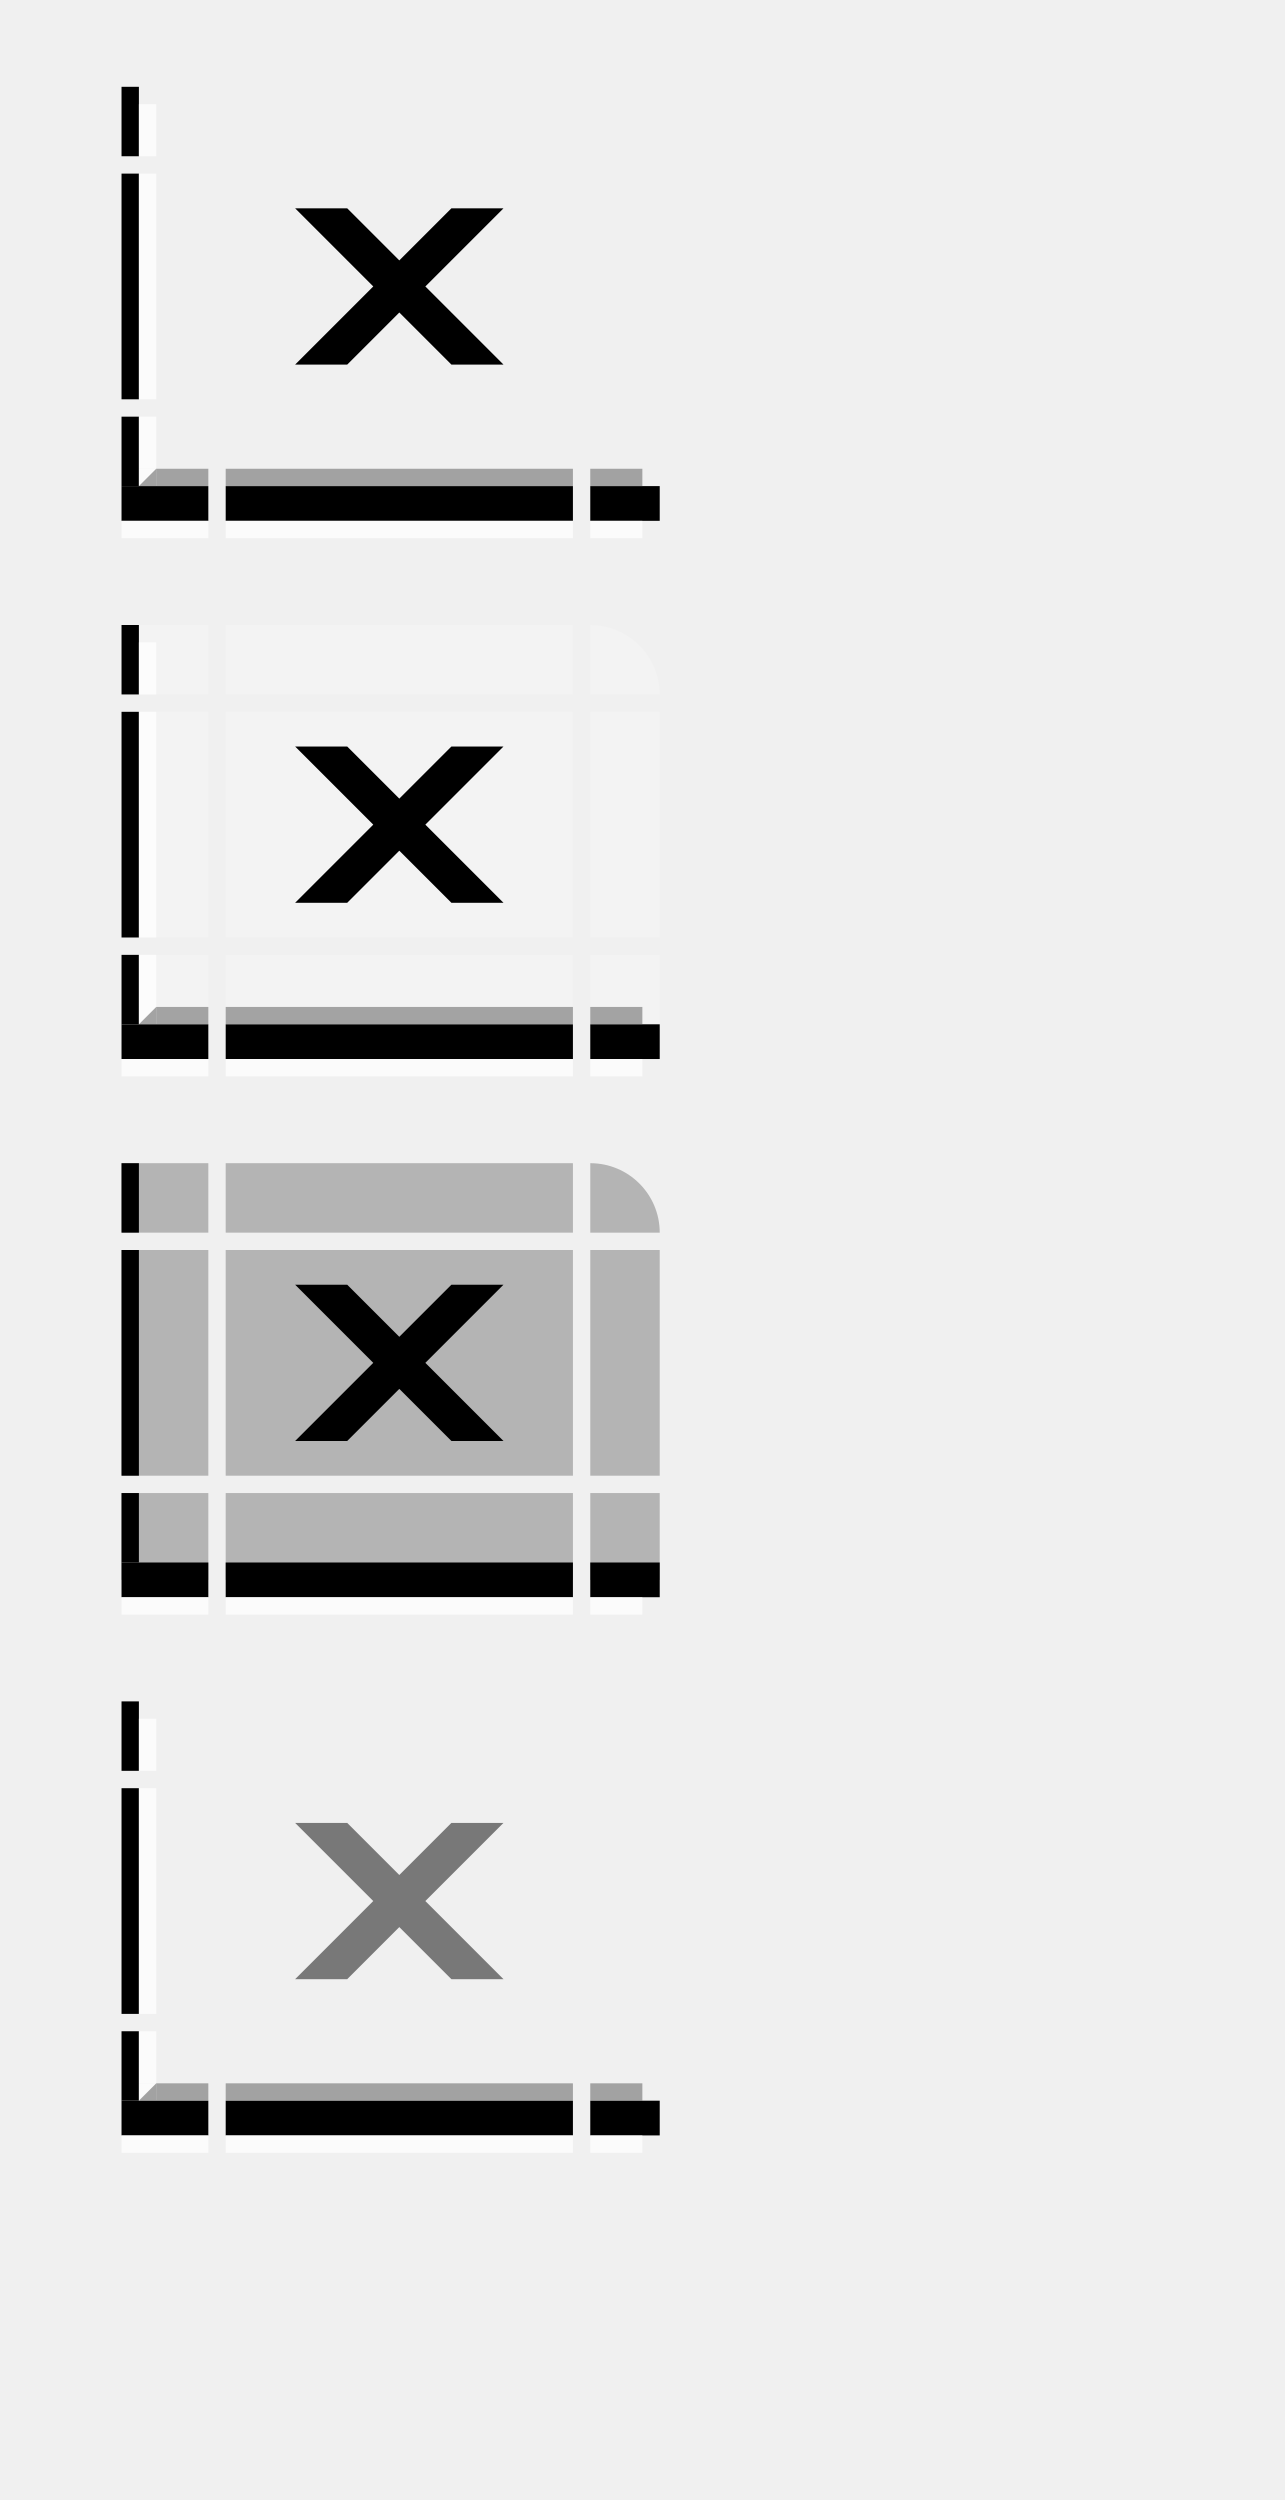
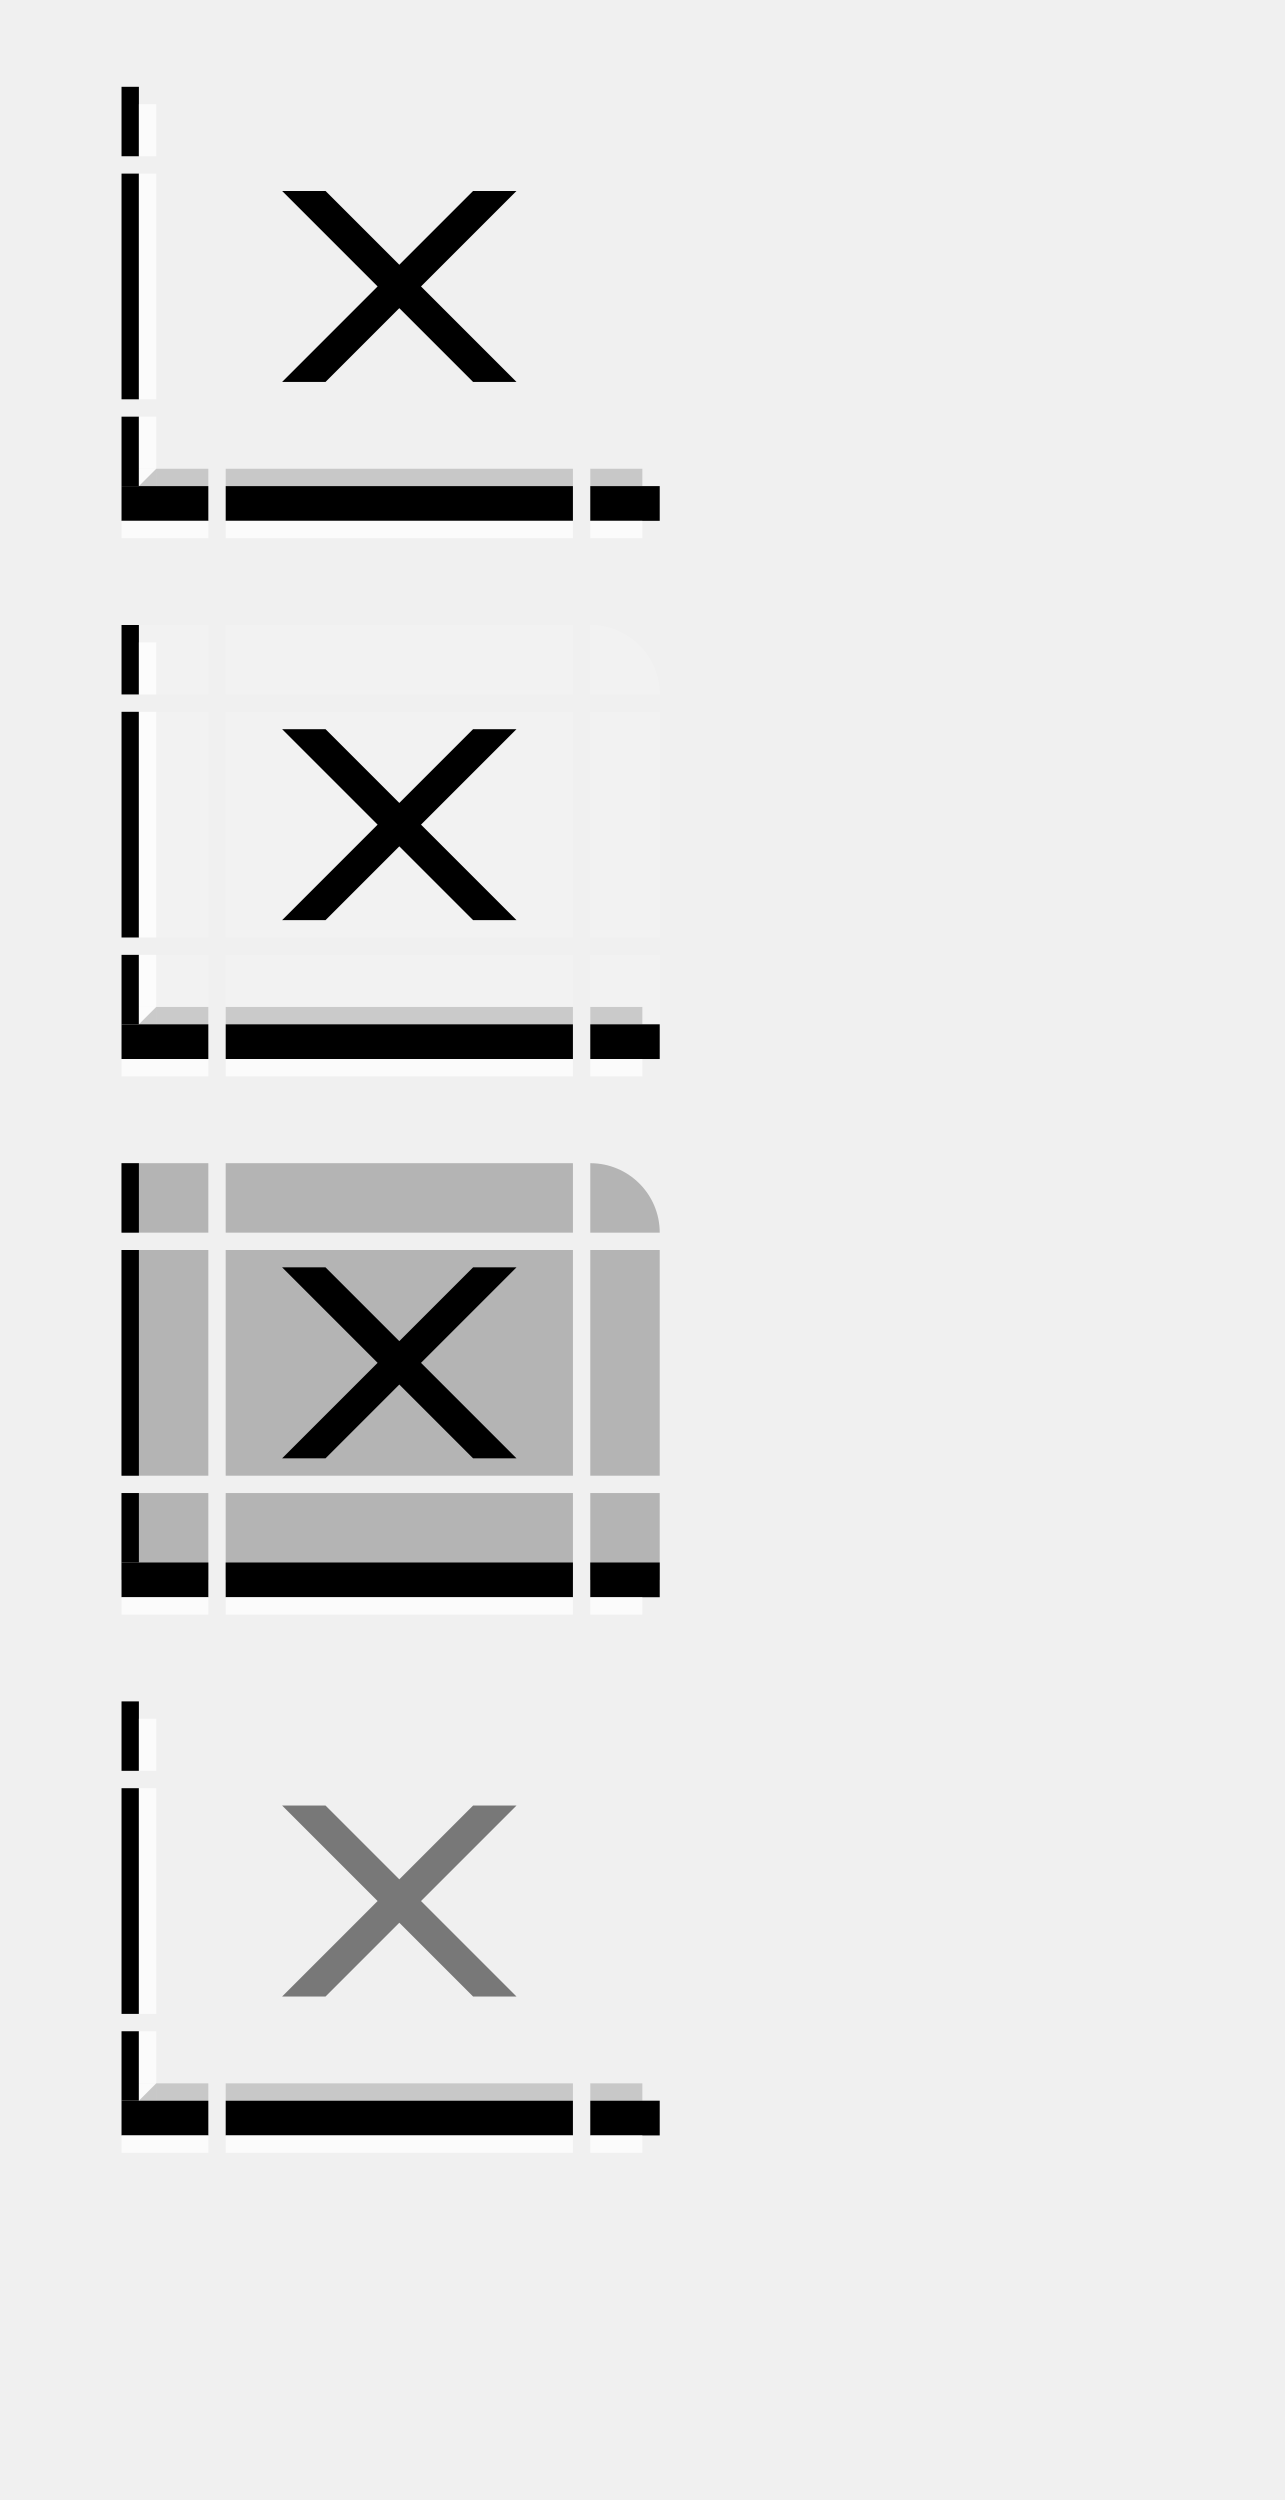
- <svg xmlns="http://www.w3.org/2000/svg" width="74" height="144" id="svg2" version="1.1">
+ <svg xmlns="http://www.w3.org/2000/svg" xmlns:xlink="http://www.w3.org/1999/xlink" width="74" height="144" id="svg2" version="1.1">
  <defs id="defs4" />
  <g id="layer1">
    <g transform="translate(6,-19)" id="active-bottomleft">
      <rect style="opacity:1;vector-effect:none;fill:#ff00ff;fill-opacity:0;stroke:none;stroke-width:0.783;stroke-linecap:square;stroke-linejoin:miter;stroke-miterlimit:8.3;stroke-dasharray:none;stroke-dashoffset:0;stroke-opacity:1;marker:none" id="rect4780-6-3" width="5" height="5" x="1" y="43" />
      <rect style="opacity:1;vector-effect:none;fill:#000000;fill-opacity:1;stroke:none;stroke-width:0.495;stroke-linecap:square;stroke-linejoin:miter;stroke-miterlimit:8.3;stroke-dasharray:none;stroke-dashoffset:0;stroke-opacity:1;marker:none" id="rect4834-67" width="1" height="4" x="1" y="43" />
      <rect style="opacity:1;vector-effect:none;fill:#000000;fill-opacity:1;stroke:none;stroke-width:0.783;stroke-linecap:square;stroke-linejoin:miter;stroke-miterlimit:8.3;stroke-dasharray:none;stroke-dashoffset:0;stroke-opacity:1;marker:none" id="rect4817-3-53" width="5" height="2" x="1" y="47" />
      <rect style="opacity:1;vector-effect:none;fill:#ffffff;fill-opacity:0.75;stroke:none;stroke-width:0.607;stroke-linecap:square;stroke-linejoin:miter;stroke-miterlimit:8.3;stroke-dasharray:none;stroke-dashoffset:0;stroke-opacity:1;marker:none" id="rect4868-6" width="1" height="3" x="2" y="43" />
-       <rect style="opacity:1;vector-effect:none;fill:#555555;fill-opacity:0.5;stroke:none;stroke-width:0.607;stroke-linecap:square;stroke-linejoin:miter;stroke-miterlimit:8.3;stroke-dasharray:none;stroke-dashoffset:0;stroke-opacity:1;marker:none" id="rect4851-1-29" width="3" height="1" x="3" y="46" />
+       <rect style="opacity:1;vector-effect:none;fill:#000000;fill-opacity:0.167;stroke:none;stroke-width:0.607;stroke-linecap:square;stroke-linejoin:miter;stroke-miterlimit:8.3;stroke-dasharray:none;stroke-dashoffset:0;stroke-opacity:1;marker:none" id="rect4851-1-29" width="3" height="1" x="3" y="46" />
      <path style="fill:#ffffff;stroke:none;stroke-width:1px;stroke-linecap:butt;stroke-linejoin:miter;stroke-opacity:1;fill-opacity:0.75" d="M 2,46 H 3 L 2,47 Z" id="path5345" />
-       <path id="path5347" d="M 3,47 H 2 l 1,-1 z" style="fill:#555555;fill-opacity:0.5;stroke:none;stroke-width:1px;stroke-linecap:butt;stroke-linejoin:miter;stroke-opacity:1" />
+       <path id="path5347" d="M 3,47 H 2 l 1,-1 z" style="fill:#000000;fill-opacity:0.167;stroke:none;stroke-width:1px;stroke-linecap:butt;stroke-linejoin:miter;stroke-opacity:1" />
      <rect style="opacity:1;vector-effect:none;fill:#ffffff;fill-opacity:0.75;stroke:none;stroke-width:0.783;stroke-linecap:square;stroke-linejoin:miter;stroke-miterlimit:8.3;stroke-dasharray:none;stroke-dashoffset:0;stroke-opacity:1;marker:none" id="rect4851-1-3-27" width="5" height="1" x="1" y="49" />
    </g>
    <g transform="translate(21,-19)" id="active-bottomright">
      <rect style="opacity:1;vector-effect:none;fill:#ff00ff;fill-opacity:0;stroke:none;stroke-width:0.7;stroke-linecap:square;stroke-linejoin:miter;stroke-miterlimit:8.3;stroke-dasharray:none;stroke-dashoffset:0;stroke-opacity:1;marker:none" id="rect4780-6-3-0" width="4" height="5" x="-17" y="43" transform="scale(-1,1)" />
      <rect style="opacity:1;vector-effect:none;fill:#000000;fill-opacity:1;stroke:none;stroke-width:0.7;stroke-linecap:square;stroke-linejoin:miter;stroke-miterlimit:8.3;stroke-dasharray:none;stroke-dashoffset:0;stroke-opacity:1;marker:none" id="rect4817-3-53-3" width="4" height="2" x="-17" y="47" transform="scale(-1,1)" />
-       <rect style="opacity:1;vector-effect:none;fill:#555555;fill-opacity:0.5;stroke:none;stroke-width:0.607;stroke-linecap:square;stroke-linejoin:miter;stroke-miterlimit:8.3;stroke-dasharray:none;stroke-dashoffset:0;stroke-opacity:1;marker:none" id="rect4851-1-29-0" width="3" height="1" x="-16" y="46" transform="scale(-1,1)" />
+       <rect style="opacity:1;vector-effect:none;fill:#000000;fill-opacity:0.167;stroke:none;stroke-width:0.607;stroke-linecap:square;stroke-linejoin:miter;stroke-miterlimit:8.3;stroke-dasharray:none;stroke-dashoffset:0;stroke-opacity:1;marker:none" id="rect4851-1-29-0" width="3" height="1" x="-16" y="46" transform="scale(-1,1)" />
      <rect style="opacity:1;vector-effect:none;fill:#ffffff;fill-opacity:0.75;stroke:none;stroke-width:0.607;stroke-linecap:square;stroke-linejoin:miter;stroke-miterlimit:8.3;stroke-dasharray:none;stroke-dashoffset:0;stroke-opacity:1;marker:none" id="rect4851-1-3-27-6" width="3" height="1" x="-16" y="49" transform="scale(-1,1)" />
    </g>
    <g transform="matrix(4,0,0,1,-15,-27)" id="active-top">
      <rect style="opacity:1;vector-effect:none;fill:#ff00ff;fill-opacity:0;stroke:none;stroke-width:0.7;stroke-linecap:square;stroke-linejoin:miter;stroke-miterlimit:8.3;stroke-dasharray:none;stroke-dashoffset:0;stroke-opacity:1;marker:none" id="rect4780" width="5" height="4" x="7" y="32" />
    </g>
    <g transform="matrix(4,0,0,1,-15,-19)" id="active-bottom">
      <rect style="opacity:1;vector-effect:none;fill:#ff00ff;fill-opacity:0;stroke:none;stroke-width:0.783;stroke-linecap:square;stroke-linejoin:miter;stroke-miterlimit:8.3;stroke-dasharray:none;stroke-dashoffset:0;stroke-opacity:1;marker:none" id="rect4780-7" width="5" height="5" x="7" y="43" />
      <rect style="opacity:1;vector-effect:none;fill:#000000;fill-opacity:1;stroke:none;stroke-width:0.783;stroke-linecap:square;stroke-linejoin:miter;stroke-miterlimit:8.3;stroke-dasharray:none;stroke-dashoffset:0;stroke-opacity:1;marker:none" id="rect4817-3" width="5" height="2" x="7" y="47" />
-       <rect style="opacity:1;vector-effect:none;fill:#555555;fill-opacity:0.5;stroke:none;stroke-width:0.783;stroke-linecap:square;stroke-linejoin:miter;stroke-miterlimit:8.3;stroke-dasharray:none;stroke-dashoffset:0;stroke-opacity:1;marker:none" id="rect4851-1" width="5" height="1" x="7" y="46" />
+       <rect style="opacity:1;vector-effect:none;fill:#000000;fill-opacity:0.167;stroke:none;stroke-width:0.783;stroke-linecap:square;stroke-linejoin:miter;stroke-miterlimit:8.3;stroke-dasharray:none;stroke-dashoffset:0;stroke-opacity:1;marker:none" id="rect4851-1" width="5" height="1" x="7" y="46" />
      <rect style="opacity:1;vector-effect:none;fill:#ffffff;fill-opacity:0.75;stroke:none;stroke-width:0.783;stroke-linecap:square;stroke-linejoin:miter;stroke-miterlimit:8.3;stroke-dasharray:none;stroke-dashoffset:0;stroke-opacity:1;marker:none" id="rect4851-1-3" width="5" height="1" x="7" y="49" />
    </g>
    <g transform="matrix(1,0,0,2.6,6,-86.2)" id="active-left">
      <rect style="opacity:1;vector-effect:none;fill:#ff00ff;fill-opacity:0;stroke:none;stroke-width:0.783;stroke-linecap:square;stroke-linejoin:miter;stroke-miterlimit:8.3;stroke-dasharray:none;stroke-dashoffset:0;stroke-opacity:1;marker:none" id="rect4780-2" width="5" height="5" x="1" y="37" />
      <rect style="opacity:1;vector-effect:none;fill:#000000;fill-opacity:1;stroke:none;stroke-width:0.554;stroke-linecap:square;stroke-linejoin:miter;stroke-miterlimit:8.3;stroke-dasharray:none;stroke-dashoffset:0;stroke-opacity:1;marker:none" id="rect4834" width="1" height="5" x="1" y="37" />
      <rect style="opacity:1;vector-effect:none;fill:#ffffff;fill-opacity:0.75;stroke:none;stroke-width:0.783;stroke-linecap:square;stroke-linejoin:miter;stroke-miterlimit:8.3;stroke-dasharray:none;stroke-dashoffset:0;stroke-opacity:1;marker:none" id="rect4868" width="1" height="5" x="2" y="37" />
    </g>
    <g transform="matrix(1,0,0,2.6,21,-86.2)" id="active-right">
      <rect style="opacity:1;vector-effect:none;fill:#ff00ff;fill-opacity:0;stroke:none;stroke-width:0.7;stroke-linecap:square;stroke-linejoin:miter;stroke-miterlimit:8.3;stroke-dasharray:none;stroke-dashoffset:0;stroke-opacity:1;marker:none" id="rect4780-9" width="4" height="5" x="13" y="37" />
    </g>
    <g transform="translate(0,-27)" id="active-topleft">
      <rect style="opacity:1;vector-effect:none;fill:#ff00ff;fill-opacity:0;stroke:none;stroke-width:0.7;stroke-linecap:square;stroke-linejoin:miter;stroke-miterlimit:8.3;stroke-dasharray:none;stroke-dashoffset:0;stroke-opacity:1;marker:none" id="rect4780-6" width="5" height="4" x="7" y="32" />
      <rect style="opacity:1;vector-effect:none;fill:#000000;fill-opacity:1;stroke:none;stroke-width:0.495;stroke-linecap:square;stroke-linejoin:miter;stroke-miterlimit:8.3;stroke-dasharray:none;stroke-dashoffset:0;stroke-opacity:1;marker:none" id="rect4834-3" width="1" height="4" x="7" y="32" />
      <rect style="opacity:1;vector-effect:none;fill:#ffffff;fill-opacity:0.75;stroke:none;stroke-width:0.607;stroke-linecap:square;stroke-linejoin:miter;stroke-miterlimit:8.3;stroke-dasharray:none;stroke-dashoffset:0;stroke-opacity:1;marker:none" id="rect4868-29" width="1" height="3" x="8" y="33" />
    </g>
    <g transform="translate(27,-27)" id="active-topright">
      <rect style="opacity:1;vector-effect:none;fill:#ff00ff;fill-opacity:0;stroke:none;stroke-width:0.627;stroke-linecap:square;stroke-linejoin:miter;stroke-miterlimit:8.3;stroke-dasharray:none;stroke-dashoffset:0;stroke-opacity:1;marker:none" id="rect4780-5" width="4" height="4" x="7" y="32" />
    </g>
    <g id="active-center">
      <rect style="opacity:1;vector-effect:none;fill:#ff00ff;fill-opacity:0;stroke:none;stroke-width:2.526;stroke-linecap:square;stroke-linejoin:miter;stroke-miterlimit:8.3;stroke-dasharray:none;stroke-dashoffset:0;stroke-opacity:1;marker:none" id="decoration-center" width="20" height="13" x="13" y="10" />
-       <path id="path7386" d="m 17,12 h 3 l 3,3 3,-3 h 3 L 24.5,16.5 29,21 h -3 l -3,-3 -3,3 h -3 l 4.5,-4.5 z" style="fill:#000000;fill-opacity:1;stroke:none;stroke-width:1px;stroke-linecap:butt;stroke-linejoin:miter;stroke-opacity:1" />
+       <path id="path7386" d="m 16.25,11 h 2.5 L 23,15.25 27.25,11 h 2.5 l -5.5,5.5 5.5,5.5 h -2.5 L 23,17.75 18.75,22 h -2.5 l 5.5,-5.5 z" style="fill:#000000;fill-opacity:1;stroke:none;stroke-width:1px;stroke-linecap:butt;stroke-linejoin:miter;stroke-opacity:1" />
    </g>
    <g transform="translate(6,12)" id="hover-bottomleft">
      <rect style="opacity:1;vector-effect:none;fill:#ff00ff;fill-opacity:0;stroke:none;stroke-width:0.783;stroke-linecap:square;stroke-linejoin:miter;stroke-miterlimit:8.3;stroke-dasharray:none;stroke-dashoffset:0;stroke-opacity:1;marker:none" id="rect4780-6-3-1" width="5" height="5" x="1" y="43" />
-       <rect y="43" x="1" height="5" width="5" id="rect5553" style="opacity:1;vector-effect:none;fill:#ffffff;fill-opacity:0.175;stroke:none;stroke-width:0.783;stroke-linecap:square;stroke-linejoin:miter;stroke-miterlimit:8.3;stroke-dasharray:none;stroke-dashoffset:0;stroke-opacity:1;marker:none" />
+       <rect y="43" x="1" height="5" width="5" id="rect5553" style="opacity:1;vector-effect:none;fill:#ffffff;fill-opacity:0.167;stroke:none;stroke-width:0.783;stroke-linecap:square;stroke-linejoin:miter;stroke-miterlimit:8.3;stroke-dasharray:none;stroke-dashoffset:0;stroke-opacity:1;marker:none" />
      <rect style="opacity:1;vector-effect:none;fill:#000000;fill-opacity:1;stroke:none;stroke-width:0.495;stroke-linecap:square;stroke-linejoin:miter;stroke-miterlimit:8.3;stroke-dasharray:none;stroke-dashoffset:0;stroke-opacity:1;marker:none" id="rect4834-67-8" width="1" height="4" x="1" y="43" />
      <rect style="opacity:1;vector-effect:none;fill:#000000;fill-opacity:1;stroke:none;stroke-width:0.783;stroke-linecap:square;stroke-linejoin:miter;stroke-miterlimit:8.3;stroke-dasharray:none;stroke-dashoffset:0;stroke-opacity:1;marker:none" id="rect4817-3-53-7" width="5" height="2" x="1" y="47" />
      <rect style="opacity:1;vector-effect:none;fill:#ffffff;fill-opacity:0.75;stroke:none;stroke-width:0.607;stroke-linecap:square;stroke-linejoin:miter;stroke-miterlimit:8.3;stroke-dasharray:none;stroke-dashoffset:0;stroke-opacity:1;marker:none" id="rect4868-6-9" width="1" height="3" x="2" y="43" />
-       <rect style="opacity:1;vector-effect:none;fill:#555555;fill-opacity:0.5;stroke:none;stroke-width:0.607;stroke-linecap:square;stroke-linejoin:miter;stroke-miterlimit:8.3;stroke-dasharray:none;stroke-dashoffset:0;stroke-opacity:1;marker:none" id="rect4851-1-29-2" width="3" height="1" x="3" y="46" />
+       <rect style="opacity:1;vector-effect:none;fill:#000000;fill-opacity:0.167;stroke:none;stroke-width:0.607;stroke-linecap:square;stroke-linejoin:miter;stroke-miterlimit:8.3;stroke-dasharray:none;stroke-dashoffset:0;stroke-opacity:1;marker:none" id="rect4851-1-29-2" width="3" height="1" x="3" y="46" />
      <path style="fill:#ffffff;fill-opacity:0.75;stroke:none;stroke-width:1px;stroke-linecap:butt;stroke-linejoin:miter;stroke-opacity:1" d="M 2,46 H 3 L 2,47 Z" id="path5345-0" />
-       <path id="path5347-2" d="M 3,47 H 2 l 1,-1 z" style="fill:#555555;fill-opacity:0.5;stroke:none;stroke-width:1px;stroke-linecap:butt;stroke-linejoin:miter;stroke-opacity:1" />
+       <path id="path5347-2" d="M 3,47 H 2 l 1,-1 z" style="fill:#000000;fill-opacity:0.167;stroke:none;stroke-width:1px;stroke-linecap:butt;stroke-linejoin:miter;stroke-opacity:1" />
      <rect style="opacity:1;vector-effect:none;fill:#ffffff;fill-opacity:0.75;stroke:none;stroke-width:0.783;stroke-linecap:square;stroke-linejoin:miter;stroke-miterlimit:8.3;stroke-dasharray:none;stroke-dashoffset:0;stroke-opacity:1;marker:none" id="rect4851-1-3-27-3" width="5" height="1" x="1" y="49" />
    </g>
    <g transform="translate(21,12)" id="hover-bottomright">
      <rect style="opacity:1;vector-effect:none;fill:#ff00ff;fill-opacity:0;stroke:none;stroke-width:0.7;stroke-linecap:square;stroke-linejoin:miter;stroke-miterlimit:8.3;stroke-dasharray:none;stroke-dashoffset:0;stroke-opacity:1;marker:none" id="rect4780-6-3-0-2" width="4" height="5" x="-17" y="43" transform="scale(-1,1)" />
-       <rect transform="scale(-1,1)" y="43" x="-17" height="5" width="4" id="rect4823-3" style="opacity:1;vector-effect:none;fill:#ffffff;fill-opacity:0.175;stroke:none;stroke-width:2.526;stroke-linecap:square;stroke-linejoin:miter;stroke-miterlimit:8.3;stroke-dasharray:none;stroke-dashoffset:0;stroke-opacity:1;marker:none;font-variant-east_asian:normal" />
+       <rect transform="scale(-1,1)" y="43" x="-17" height="5" width="4" id="rect4823-3" style="opacity:1;vector-effect:none;fill:#ffffff;fill-opacity:0.167;stroke:none;stroke-width:2.526;stroke-linecap:square;stroke-linejoin:miter;stroke-miterlimit:8.3;stroke-dasharray:none;stroke-dashoffset:0;stroke-opacity:1;marker:none;font-variant-east_asian:normal" />
      <rect style="opacity:1;vector-effect:none;fill:#000000;fill-opacity:1;stroke:none;stroke-width:0.7;stroke-linecap:square;stroke-linejoin:miter;stroke-miterlimit:8.3;stroke-dasharray:none;stroke-dashoffset:0;stroke-opacity:1;marker:none" id="rect4817-3-53-3-9" width="4" height="2" x="-17" y="47" transform="scale(-1,1)" />
-       <rect style="opacity:1;vector-effect:none;fill:#555555;fill-opacity:0.5;stroke:none;stroke-width:0.607;stroke-linecap:square;stroke-linejoin:miter;stroke-miterlimit:8.3;stroke-dasharray:none;stroke-dashoffset:0;stroke-opacity:1;marker:none" id="rect4851-1-29-0-1" width="3" height="1" x="-16" y="46" transform="scale(-1,1)" />
+       <rect style="opacity:1;vector-effect:none;fill:#000000;fill-opacity:0.167;stroke:none;stroke-width:0.607;stroke-linecap:square;stroke-linejoin:miter;stroke-miterlimit:8.3;stroke-dasharray:none;stroke-dashoffset:0;stroke-opacity:1;marker:none" id="rect4851-1-29-0-1" width="3" height="1" x="-16" y="46" transform="scale(-1,1)" />
      <rect style="opacity:1;vector-effect:none;fill:#ffffff;fill-opacity:0.75;stroke:none;stroke-width:0.607;stroke-linecap:square;stroke-linejoin:miter;stroke-miterlimit:8.3;stroke-dasharray:none;stroke-dashoffset:0;stroke-opacity:1;marker:none" id="rect4851-1-3-27-6-2" width="3" height="1" x="-16" y="49" transform="scale(-1,1)" />
    </g>
    <g transform="matrix(4,0,0,1,-15,4)" id="hover-top">
      <rect style="opacity:1;vector-effect:none;fill:#ff00ff;fill-opacity:0;stroke:none;stroke-width:0.7;stroke-linecap:square;stroke-linejoin:miter;stroke-miterlimit:8.3;stroke-dasharray:none;stroke-dashoffset:0;stroke-opacity:1;marker:none" id="rect4780-93" width="5" height="4" x="7" y="32" />
-       <rect y="32" x="7" height="4" width="5" id="rect4674-6" style="opacity:1;vector-effect:none;fill:#ffffff;fill-opacity:0.175;stroke:none;stroke-width:1.263;stroke-linecap:square;stroke-linejoin:miter;stroke-miterlimit:8.3;stroke-dasharray:none;stroke-dashoffset:0;stroke-opacity:1;marker:none;font-variant-east_asian:normal" />
+       <rect y="32" x="7" height="4" width="5" id="rect4674-6" style="opacity:1;vector-effect:none;fill:#ffffff;fill-opacity:0.167;stroke:none;stroke-width:1.263;stroke-linecap:square;stroke-linejoin:miter;stroke-miterlimit:8.3;stroke-dasharray:none;stroke-dashoffset:0;stroke-opacity:1;marker:none;font-variant-east_asian:normal" />
    </g>
    <g transform="matrix(4,0,0,1,-15,12)" id="hover-bottom">
      <rect style="opacity:1;vector-effect:none;fill:#ff00ff;fill-opacity:0;stroke:none;stroke-width:0.783;stroke-linecap:square;stroke-linejoin:miter;stroke-miterlimit:8.3;stroke-dasharray:none;stroke-dashoffset:0;stroke-opacity:1;marker:none" id="rect4780-7-0" width="5" height="5" x="7" y="43" />
-       <rect y="43" x="7" height="5" width="5" id="rect4668" style="opacity:1;vector-effect:none;fill:#ffffff;fill-opacity:0.175;stroke:none;stroke-width:0.783;stroke-linecap:square;stroke-linejoin:miter;stroke-miterlimit:8.3;stroke-dasharray:none;stroke-dashoffset:0;stroke-opacity:1;marker:none" />
+       <rect y="43" x="7" height="5" width="5" id="rect4668" style="opacity:1;vector-effect:none;fill:#ffffff;fill-opacity:0.167;stroke:none;stroke-width:0.783;stroke-linecap:square;stroke-linejoin:miter;stroke-miterlimit:8.3;stroke-dasharray:none;stroke-dashoffset:0;stroke-opacity:1;marker:none" />
      <rect style="opacity:1;vector-effect:none;fill:#000000;fill-opacity:1;stroke:none;stroke-width:0.783;stroke-linecap:square;stroke-linejoin:miter;stroke-miterlimit:8.3;stroke-dasharray:none;stroke-dashoffset:0;stroke-opacity:1;marker:none" id="rect4817-3-6" width="5" height="2" x="7" y="47" />
-       <rect style="opacity:1;vector-effect:none;fill:#555555;fill-opacity:0.5;stroke:none;stroke-width:0.783;stroke-linecap:square;stroke-linejoin:miter;stroke-miterlimit:8.3;stroke-dasharray:none;stroke-dashoffset:0;stroke-opacity:1;marker:none" id="rect4851-1-2" width="5" height="1" x="7" y="46" />
+       <rect style="opacity:1;vector-effect:none;fill:#000000;fill-opacity:0.167;stroke:none;stroke-width:0.783;stroke-linecap:square;stroke-linejoin:miter;stroke-miterlimit:8.3;stroke-dasharray:none;stroke-dashoffset:0;stroke-opacity:1;marker:none" id="rect4851-1-2" width="5" height="1" x="7" y="46" />
      <rect style="opacity:1;vector-effect:none;fill:#ffffff;fill-opacity:0.75;stroke:none;stroke-width:0.783;stroke-linecap:square;stroke-linejoin:miter;stroke-miterlimit:8.3;stroke-dasharray:none;stroke-dashoffset:0;stroke-opacity:1;marker:none" id="rect4851-1-3-6" width="5" height="1" x="7" y="49" />
    </g>
    <g transform="matrix(1,0,0,2.6,6,-55.2)" id="hover-left">
      <rect style="opacity:1;vector-effect:none;fill:#ff00ff;fill-opacity:0;stroke:none;stroke-width:0.783;stroke-linecap:square;stroke-linejoin:miter;stroke-miterlimit:8.3;stroke-dasharray:none;stroke-dashoffset:0;stroke-opacity:1;marker:none" id="rect4780-2-8" width="5" height="5" x="1" y="37" />
-       <rect y="37" x="1" height="5" width="5" id="rect4660" style="opacity:1;vector-effect:none;fill:#ffffff;fill-opacity:0.175;stroke:none;stroke-width:0.783;stroke-linecap:square;stroke-linejoin:miter;stroke-miterlimit:8.3;stroke-dasharray:none;stroke-dashoffset:0;stroke-opacity:1;marker:none" />
+       <rect y="37" x="1" height="5" width="5" id="rect4660" style="opacity:1;vector-effect:none;fill:#ffffff;fill-opacity:0.167;stroke:none;stroke-width:0.783;stroke-linecap:square;stroke-linejoin:miter;stroke-miterlimit:8.3;stroke-dasharray:none;stroke-dashoffset:0;stroke-opacity:1;marker:none" />
      <rect style="opacity:1;vector-effect:none;fill:#000000;fill-opacity:1;stroke:none;stroke-width:0.554;stroke-linecap:square;stroke-linejoin:miter;stroke-miterlimit:8.3;stroke-dasharray:none;stroke-dashoffset:0;stroke-opacity:1;marker:none" id="rect4834-7" width="1" height="5" x="1" y="37" />
      <rect style="opacity:1;vector-effect:none;fill:#ffffff;fill-opacity:0.75;stroke:none;stroke-width:0.783;stroke-linecap:square;stroke-linejoin:miter;stroke-miterlimit:8.3;stroke-dasharray:none;stroke-dashoffset:0;stroke-opacity:1;marker:none" id="rect4868-9" width="1" height="5" x="2" y="37" />
    </g>
    <g transform="matrix(1,0,0,2.6,21,-55.2)" id="hover-right">
      <rect style="opacity:1;vector-effect:none;fill:#ff00ff;fill-opacity:0;stroke:none;stroke-width:0.7;stroke-linecap:square;stroke-linejoin:miter;stroke-miterlimit:8.3;stroke-dasharray:none;stroke-dashoffset:0;stroke-opacity:1;marker:none" id="rect4780-9-53" width="4" height="5" x="13" y="37" />
-       <rect y="37" x="13" height="5" width="4" id="rect4821-5" style="opacity:1;vector-effect:none;fill:#ffffff;fill-opacity:0.175;stroke:none;stroke-width:1.566;stroke-linecap:square;stroke-linejoin:miter;stroke-miterlimit:8.3;stroke-dasharray:none;stroke-dashoffset:0;stroke-opacity:1;marker:none;font-variant-east_asian:normal" />
+       <rect y="37" x="13" height="5" width="4" id="rect4821-5" style="opacity:1;vector-effect:none;fill:#ffffff;fill-opacity:0.167;stroke:none;stroke-width:1.566;stroke-linecap:square;stroke-linejoin:miter;stroke-miterlimit:8.3;stroke-dasharray:none;stroke-dashoffset:0;stroke-opacity:1;marker:none;font-variant-east_asian:normal" />
    </g>
    <g transform="translate(0,4)" id="hover-topleft">
      <rect style="opacity:1;vector-effect:none;fill:#ff00ff;fill-opacity:0;stroke:none;stroke-width:0.7;stroke-linecap:square;stroke-linejoin:miter;stroke-miterlimit:8.3;stroke-dasharray:none;stroke-dashoffset:0;stroke-opacity:1;marker:none" id="rect4780-6-2" width="5" height="4" x="7" y="32" />
-       <rect y="32" x="7" height="4" width="5" id="rect4672-3" style="opacity:1;vector-effect:none;fill:#ffffff;fill-opacity:0.175;stroke:none;stroke-width:2.526;stroke-linecap:square;stroke-linejoin:miter;stroke-miterlimit:8.3;stroke-dasharray:none;stroke-dashoffset:0;stroke-opacity:1;marker:none;font-variant-east_asian:normal" />
+       <rect y="32" x="7" height="4" width="5" id="rect4672-3" style="opacity:1;vector-effect:none;fill:#ffffff;fill-opacity:0.167;stroke:none;stroke-width:2.526;stroke-linecap:square;stroke-linejoin:miter;stroke-miterlimit:8.3;stroke-dasharray:none;stroke-dashoffset:0;stroke-opacity:1;marker:none;font-variant-east_asian:normal" />
      <rect style="opacity:1;vector-effect:none;fill:#000000;fill-opacity:1;stroke:none;stroke-width:0.495;stroke-linecap:square;stroke-linejoin:miter;stroke-miterlimit:8.3;stroke-dasharray:none;stroke-dashoffset:0;stroke-opacity:1;marker:none" id="rect4834-3-2" width="1" height="4" x="7" y="32" />
      <rect style="opacity:1;vector-effect:none;fill:#ffffff;fill-opacity:0.75;stroke:none;stroke-width:0.607;stroke-linecap:square;stroke-linejoin:miter;stroke-miterlimit:8.3;stroke-dasharray:none;stroke-dashoffset:0;stroke-opacity:1;marker:none" id="rect4868-29-8" width="1" height="3" x="8" y="33" />
    </g>
    <g transform="translate(27,4)" id="hover-topright">
      <rect style="opacity:1;vector-effect:none;fill:#ff00ff;fill-opacity:0;stroke:none;stroke-width:0.627;stroke-linecap:square;stroke-linejoin:miter;stroke-miterlimit:8.3;stroke-dasharray:none;stroke-dashoffset:0;stroke-opacity:1;marker:none" id="rect4780-5-3" width="4" height="4" x="7" y="32" />
-       <path style="opacity:1;vector-effect:none;fill:#ffffff;fill-opacity:0.175;stroke:none;stroke-width:2.526;stroke-linecap:square;stroke-linejoin:miter;stroke-miterlimit:8.3;stroke-dasharray:none;stroke-dashoffset:0;stroke-opacity:1;marker:none;font-variant-east_asian:normal" d="m 7,32 v 4 h 4 A 4,4 0 0 0 7,32 Z" id="path4801-7" />
+       <path style="opacity:1;vector-effect:none;fill:#ffffff;fill-opacity:0.167;stroke:none;stroke-width:2.526;stroke-linecap:square;stroke-linejoin:miter;stroke-miterlimit:8.3;stroke-dasharray:none;stroke-dashoffset:0;stroke-opacity:1;marker:none;font-variant-east_asian:normal" d="m 7,32 v 4 h 4 A 4,4 0 0 0 7,32 Z" id="path4801-7" />
    </g>
    <g id="hover-center" transform="translate(0,31)">
      <rect style="opacity:1;vector-effect:none;fill:#ff00ff;fill-opacity:0;stroke:none;stroke-width:2.526;stroke-linecap:square;stroke-linejoin:miter;stroke-miterlimit:8.3;stroke-dasharray:none;stroke-dashoffset:0;stroke-opacity:1;marker:none" id="decoration-center-3" width="20" height="13" x="13" y="10" />
-       <rect y="10" x="13" height="13" width="20" id="rect4662" style="opacity:1;vector-effect:none;fill:#ffffff;fill-opacity:0.175;stroke:none;stroke-width:2.526;stroke-linecap:square;stroke-linejoin:miter;stroke-miterlimit:8.3;stroke-dasharray:none;stroke-dashoffset:0;stroke-opacity:1;marker:none" />
-       <path id="path7386-3" d="m 17,12 h 3 l 3,3 3,-3 h 3 L 24.5,16.5 29,21 h -3 l -3,-3 -3,3 h -3 l 4.5,-4.5 z" style="fill:#000000;fill-opacity:1;stroke:none;stroke-width:1px;stroke-linecap:butt;stroke-linejoin:miter;stroke-opacity:1" />
+       <rect y="10" x="13" height="13" width="20" id="rect4662" style="opacity:1;vector-effect:none;fill:#ffffff;fill-opacity:0.167;stroke:none;stroke-width:2.526;stroke-linecap:square;stroke-linejoin:miter;stroke-miterlimit:8.3;stroke-dasharray:none;stroke-dashoffset:0;stroke-opacity:1;marker:none" />
+       <use x="0" y="0" xlink:href="#path7386" id="use9810" width="100%" height="100%" />
    </g>
    <g transform="translate(6,43)" id="pressed-bottomleft">
      <rect style="opacity:1;vector-effect:none;fill:#ff00ff;fill-opacity:0;stroke:none;stroke-width:0.783;stroke-linecap:square;stroke-linejoin:miter;stroke-miterlimit:8.3;stroke-dasharray:none;stroke-dashoffset:0;stroke-opacity:1;marker:none" id="rect4780-6-3-7" width="5" height="5" x="1" y="43" />
      <rect y="43" x="1" height="5" width="5" id="rect5557" style="opacity:1;vector-effect:none;fill:#000000;fill-opacity:0.25;stroke:none;stroke-width:0.783;stroke-linecap:square;stroke-linejoin:miter;stroke-miterlimit:8.3;stroke-dasharray:none;stroke-dashoffset:0;stroke-opacity:1;marker:none" />
      <rect style="opacity:1;vector-effect:none;fill:#000000;fill-opacity:1;stroke:none;stroke-width:0.495;stroke-linecap:square;stroke-linejoin:miter;stroke-miterlimit:8.3;stroke-dasharray:none;stroke-dashoffset:0;stroke-opacity:1;marker:none" id="rect4834-67-5" width="1" height="4" x="1" y="43" />
      <rect style="opacity:1;vector-effect:none;fill:#000000;fill-opacity:1;stroke:none;stroke-width:0.783;stroke-linecap:square;stroke-linejoin:miter;stroke-miterlimit:8.3;stroke-dasharray:none;stroke-dashoffset:0;stroke-opacity:1;marker:none" id="rect4817-3-53-9" width="5" height="2" x="1" y="47" />
      <rect style="opacity:1;vector-effect:none;fill:#ffffff;fill-opacity:0.75;stroke:none;stroke-width:0.783;stroke-linecap:square;stroke-linejoin:miter;stroke-miterlimit:8.3;stroke-dasharray:none;stroke-dashoffset:0;stroke-opacity:1;marker:none" id="rect4851-1-3-27-36" width="5" height="1" x="1" y="49" />
    </g>
    <g transform="translate(21,43)" id="pressed-bottomright">
      <rect style="opacity:1;vector-effect:none;fill:#ff00ff;fill-opacity:0;stroke:none;stroke-width:0.7;stroke-linecap:square;stroke-linejoin:miter;stroke-miterlimit:8.3;stroke-dasharray:none;stroke-dashoffset:0;stroke-opacity:1;marker:none" id="rect4780-6-3-0-7" width="4" height="5" x="-17" y="43" transform="scale(-1,1)" />
      <rect transform="scale(-1,1)" y="43" x="-17" height="5" width="4" id="rect4823" style="opacity:1;vector-effect:none;fill:#000000;fill-opacity:0.25;stroke:none;stroke-width:0.7;stroke-linecap:square;stroke-linejoin:miter;stroke-miterlimit:8.3;stroke-dasharray:none;stroke-dashoffset:0;stroke-opacity:1;marker:none" />
      <rect style="opacity:1;vector-effect:none;fill:#000000;fill-opacity:1;stroke:none;stroke-width:0.7;stroke-linecap:square;stroke-linejoin:miter;stroke-miterlimit:8.3;stroke-dasharray:none;stroke-dashoffset:0;stroke-opacity:1;marker:none" id="rect4817-3-53-3-0" width="4" height="2" x="-17" y="47" transform="scale(-1,1)" />
      <rect style="opacity:1;vector-effect:none;fill:#ffffff;fill-opacity:0.75;stroke:none;stroke-width:0.607;stroke-linecap:square;stroke-linejoin:miter;stroke-miterlimit:8.3;stroke-dasharray:none;stroke-dashoffset:0;stroke-opacity:1;marker:none" id="rect4851-1-3-27-6-3" width="3" height="1" x="-16" y="49" transform="scale(-1,1)" />
    </g>
    <g transform="matrix(4,0,0,1,-15,35)" id="pressed-top">
      <rect style="opacity:1;vector-effect:none;fill:#ff00ff;fill-opacity:0;stroke:none;stroke-width:0.7;stroke-linecap:square;stroke-linejoin:miter;stroke-miterlimit:8.3;stroke-dasharray:none;stroke-dashoffset:0;stroke-opacity:1;marker:none" id="rect4780-0" width="5" height="4" x="7" y="32" />
      <rect y="32" x="7" height="4" width="5" id="rect4674" style="opacity:1;vector-effect:none;fill:#000000;fill-opacity:0.25;stroke:none;stroke-width:0.7;stroke-linecap:square;stroke-linejoin:miter;stroke-miterlimit:8.3;stroke-dasharray:none;stroke-dashoffset:0;stroke-opacity:1;marker:none" />
    </g>
    <g transform="matrix(4,0,0,1,-15,43)" id="pressed-bottom">
      <rect style="opacity:1;vector-effect:none;fill:#ff00ff;fill-opacity:0;stroke:none;stroke-width:0.783;stroke-linecap:square;stroke-linejoin:miter;stroke-miterlimit:8.3;stroke-dasharray:none;stroke-dashoffset:0;stroke-opacity:1;marker:none" id="rect4780-7-5" width="5" height="5" x="7" y="43" />
      <rect y="43" x="7" height="5" width="5" id="rect4686" style="opacity:1;vector-effect:none;fill:#000000;fill-opacity:0.25;stroke:none;stroke-width:0.783;stroke-linecap:square;stroke-linejoin:miter;stroke-miterlimit:8.3;stroke-dasharray:none;stroke-dashoffset:0;stroke-opacity:1;marker:none" />
      <rect style="opacity:1;vector-effect:none;fill:#000000;fill-opacity:1;stroke:none;stroke-width:0.783;stroke-linecap:square;stroke-linejoin:miter;stroke-miterlimit:8.3;stroke-dasharray:none;stroke-dashoffset:0;stroke-opacity:1;marker:none" id="rect4817-3-5" width="5" height="2" x="7" y="47" />
      <rect style="opacity:1;vector-effect:none;fill:#ffffff;fill-opacity:0.75;stroke:none;stroke-width:0.783;stroke-linecap:square;stroke-linejoin:miter;stroke-miterlimit:8.3;stroke-dasharray:none;stroke-dashoffset:0;stroke-opacity:1;marker:none" id="rect4851-1-3-7" width="5" height="1" x="7" y="49" />
    </g>
    <g transform="matrix(1,0,0,2.6,6,-24.2)" id="pressed-left">
      <rect style="opacity:1;vector-effect:none;fill:#ff00ff;fill-opacity:0;stroke:none;stroke-width:0.783;stroke-linecap:square;stroke-linejoin:miter;stroke-miterlimit:8.3;stroke-dasharray:none;stroke-dashoffset:0;stroke-opacity:1;marker:none" id="rect4780-2-5" width="5" height="5" x="1" y="37" />
      <rect y="37" x="1" height="5" width="5" id="rect4678" style="opacity:1;vector-effect:none;fill:#000000;fill-opacity:0.25;stroke:none;stroke-width:0.783;stroke-linecap:square;stroke-linejoin:miter;stroke-miterlimit:8.3;stroke-dasharray:none;stroke-dashoffset:0;stroke-opacity:1;marker:none" />
      <rect style="opacity:1;vector-effect:none;fill:#000000;fill-opacity:1;stroke:none;stroke-width:0.554;stroke-linecap:square;stroke-linejoin:miter;stroke-miterlimit:8.3;stroke-dasharray:none;stroke-dashoffset:0;stroke-opacity:1;marker:none" id="rect4834-69" width="1" height="5" x="1" y="37" />
    </g>
    <g transform="matrix(1,0,0,2.6,21,-24.2)" id="pressed-right">
      <rect style="opacity:1;vector-effect:none;fill:#ff00ff;fill-opacity:0;stroke:none;stroke-width:0.7;stroke-linecap:square;stroke-linejoin:miter;stroke-miterlimit:8.3;stroke-dasharray:none;stroke-dashoffset:0;stroke-opacity:1;marker:none" id="rect4780-9-5" width="4" height="5" x="13" y="37" />
      <rect y="37" x="13" height="5" width="4" id="rect4821" style="opacity:1;vector-effect:none;fill:#000000;fill-opacity:0.25;stroke:none;stroke-width:0.7;stroke-linecap:square;stroke-linejoin:miter;stroke-miterlimit:8.3;stroke-dasharray:none;stroke-dashoffset:0;stroke-opacity:1;marker:none" />
    </g>
    <g transform="translate(0,35)" id="pressed-topleft">
      <rect style="opacity:1;vector-effect:none;fill:#ff00ff;fill-opacity:0;stroke:none;stroke-width:0.7;stroke-linecap:square;stroke-linejoin:miter;stroke-miterlimit:8.3;stroke-dasharray:none;stroke-dashoffset:0;stroke-opacity:1;marker:none" id="rect4780-6-4" width="5" height="4" x="7" y="32" />
      <rect y="32" x="7" height="4" width="5" id="rect4672" style="opacity:1;vector-effect:none;fill:#000000;fill-opacity:0.25;stroke:none;stroke-width:0.7;stroke-linecap:square;stroke-linejoin:miter;stroke-miterlimit:8.3;stroke-dasharray:none;stroke-dashoffset:0;stroke-opacity:1;marker:none" />
      <rect style="opacity:1;vector-effect:none;fill:#000000;fill-opacity:1;stroke:none;stroke-width:0.495;stroke-linecap:square;stroke-linejoin:miter;stroke-miterlimit:8.3;stroke-dasharray:none;stroke-dashoffset:0;stroke-opacity:1;marker:none" id="rect4834-3-4" width="1" height="4" x="7" y="32" />
    </g>
    <g transform="translate(27,35)" id="pressed-topright">
      <rect style="opacity:1;vector-effect:none;fill:#ff00ff;fill-opacity:0;stroke:none;stroke-width:0.627;stroke-linecap:square;stroke-linejoin:miter;stroke-miterlimit:8.3;stroke-dasharray:none;stroke-dashoffset:0;stroke-opacity:1;marker:none" id="rect4780-5-6" width="4" height="4" x="7" y="32" />
      <path style="opacity:1;vector-effect:none;fill:#000000;fill-opacity:0.25;stroke:none;stroke-width:0.783;stroke-linecap:square;stroke-linejoin:miter;stroke-miterlimit:8.3;stroke-dasharray:none;stroke-dashoffset:0;stroke-opacity:1;marker:none" d="m 7,32 v 4 h 4 A 4,4 0 0 0 7,32 Z" id="path4801" />
    </g>
    <g id="pressed-center" transform="translate(0,62)">
      <rect style="opacity:1;vector-effect:none;fill:#ff00ff;fill-opacity:0;stroke:none;stroke-width:2.526;stroke-linecap:square;stroke-linejoin:miter;stroke-miterlimit:8.3;stroke-dasharray:none;stroke-dashoffset:0;stroke-opacity:1;marker:none" id="decoration-center-1" width="20" height="13" x="13" y="10" />
      <rect y="10" x="13" height="13" width="20" id="rect4680" style="opacity:1;vector-effect:none;fill:#000000;fill-opacity:0.25;stroke:none;stroke-width:2.526;stroke-linecap:square;stroke-linejoin:miter;stroke-miterlimit:8.3;stroke-dasharray:none;stroke-dashoffset:0;stroke-opacity:1;marker:none" />
-       <path id="path7386-6" d="m 17,12 h 3 l 3,3 3,-3 h 3 L 24.5,16.5 29,21 h -3 l -3,-3 -3,3 h -3 l 4.5,-4.5 z" style="fill:#000000;fill-opacity:1;stroke:none;stroke-width:1px;stroke-linecap:butt;stroke-linejoin:miter;stroke-opacity:1" />
+       <use x="0" y="0" xlink:href="#path7386" id="use9810-3" width="100%" height="100%" />
    </g>
    <g transform="translate(6,74)" id="deactivated-bottomleft">
      <rect style="opacity:1;vector-effect:none;fill:#ff00ff;fill-opacity:0;stroke:none;stroke-width:0.783;stroke-linecap:square;stroke-linejoin:miter;stroke-miterlimit:8.3;stroke-dasharray:none;stroke-dashoffset:0;stroke-opacity:1;marker:none" id="rect4780-6-3-12" width="5" height="5" x="1" y="43" />
      <rect style="opacity:1;vector-effect:none;fill:#000000;fill-opacity:1;stroke:none;stroke-width:0.495;stroke-linecap:square;stroke-linejoin:miter;stroke-miterlimit:8.3;stroke-dasharray:none;stroke-dashoffset:0;stroke-opacity:1;marker:none" id="rect4834-67-93" width="1" height="4" x="1" y="43" />
      <rect style="opacity:1;vector-effect:none;fill:#000000;fill-opacity:1;stroke:none;stroke-width:0.783;stroke-linecap:square;stroke-linejoin:miter;stroke-miterlimit:8.3;stroke-dasharray:none;stroke-dashoffset:0;stroke-opacity:1;marker:none" id="rect4817-3-53-1" width="5" height="2" x="1" y="47" />
      <rect style="opacity:1;vector-effect:none;fill:#ffffff;fill-opacity:0.75;stroke:none;stroke-width:0.607;stroke-linecap:square;stroke-linejoin:miter;stroke-miterlimit:8.3;stroke-dasharray:none;stroke-dashoffset:0;stroke-opacity:1;marker:none" id="rect4868-6-94" width="1" height="3" x="2" y="43" />
-       <rect style="opacity:1;vector-effect:none;fill:#555555;fill-opacity:0.5;stroke:none;stroke-width:0.607;stroke-linecap:square;stroke-linejoin:miter;stroke-miterlimit:8.3;stroke-dasharray:none;stroke-dashoffset:0;stroke-opacity:1;marker:none" id="rect4851-1-29-7" width="3" height="1" x="3" y="46" />
+       <rect style="opacity:1;vector-effect:none;fill:#000000;fill-opacity:0.167;stroke:none;stroke-width:0.607;stroke-linecap:square;stroke-linejoin:miter;stroke-miterlimit:8.3;stroke-dasharray:none;stroke-dashoffset:0;stroke-opacity:1;marker:none" id="rect4851-1-29-7" width="3" height="1" x="3" y="46" />
      <path style="fill:#ffffff;fill-opacity:0.75;stroke:none;stroke-width:1px;stroke-linecap:butt;stroke-linejoin:miter;stroke-opacity:1" d="M 2,46 H 3 L 2,47 Z" id="path5345-8" />
-       <path id="path5347-4" d="M 3,47 H 2 l 1,-1 z" style="fill:#555555;fill-opacity:0.5;stroke:none;stroke-width:1px;stroke-linecap:butt;stroke-linejoin:miter;stroke-opacity:1" />
+       <path id="path5347-4" d="M 3,47 H 2 l 1,-1 z" style="fill:#000000;fill-opacity:0.167;stroke:none;stroke-width:1px;stroke-linecap:butt;stroke-linejoin:miter;stroke-opacity:1" />
      <rect style="opacity:1;vector-effect:none;fill:#ffffff;fill-opacity:0.75;stroke:none;stroke-width:0.783;stroke-linecap:square;stroke-linejoin:miter;stroke-miterlimit:8.3;stroke-dasharray:none;stroke-dashoffset:0;stroke-opacity:1;marker:none" id="rect4851-1-3-27-5" width="5" height="1" x="1" y="49" />
    </g>
    <g transform="translate(21,74)" id="deactivated-bottomright">
      <rect style="opacity:1;vector-effect:none;fill:#ff00ff;fill-opacity:0;stroke:none;stroke-width:0.7;stroke-linecap:square;stroke-linejoin:miter;stroke-miterlimit:8.3;stroke-dasharray:none;stroke-dashoffset:0;stroke-opacity:1;marker:none" id="rect4780-6-3-0-6" width="4" height="5" x="-17" y="43" transform="scale(-1,1)" />
      <rect style="opacity:1;vector-effect:none;fill:#000000;fill-opacity:1;stroke:none;stroke-width:0.7;stroke-linecap:square;stroke-linejoin:miter;stroke-miterlimit:8.3;stroke-dasharray:none;stroke-dashoffset:0;stroke-opacity:1;marker:none" id="rect4817-3-53-3-06" width="4" height="2" x="-17" y="47" transform="scale(-1,1)" />
-       <rect style="opacity:1;vector-effect:none;fill:#555555;fill-opacity:0.5;stroke:none;stroke-width:0.607;stroke-linecap:square;stroke-linejoin:miter;stroke-miterlimit:8.3;stroke-dasharray:none;stroke-dashoffset:0;stroke-opacity:1;marker:none" id="rect4851-1-29-0-2" width="3" height="1" x="-16" y="46" transform="scale(-1,1)" />
+       <rect style="opacity:1;vector-effect:none;fill:#000000;fill-opacity:0.167;stroke:none;stroke-width:0.607;stroke-linecap:square;stroke-linejoin:miter;stroke-miterlimit:8.3;stroke-dasharray:none;stroke-dashoffset:0;stroke-opacity:1;marker:none" id="rect4851-1-29-0-2" width="3" height="1" x="-16" y="46" transform="scale(-1,1)" />
      <rect style="opacity:1;vector-effect:none;fill:#ffffff;fill-opacity:0.75;stroke:none;stroke-width:0.607;stroke-linecap:square;stroke-linejoin:miter;stroke-miterlimit:8.3;stroke-dasharray:none;stroke-dashoffset:0;stroke-opacity:1;marker:none" id="rect4851-1-3-27-6-6" width="3" height="1" x="-16" y="49" transform="scale(-1,1)" />
    </g>
    <g transform="matrix(4,0,0,1,-15,66)" id="deactivated-top">
      <rect style="opacity:1;vector-effect:none;fill:#ff00ff;fill-opacity:0;stroke:none;stroke-width:0.7;stroke-linecap:square;stroke-linejoin:miter;stroke-miterlimit:8.3;stroke-dasharray:none;stroke-dashoffset:0;stroke-opacity:1;marker:none" id="rect4780-8" width="5" height="4" x="7" y="32" />
    </g>
    <g transform="matrix(4,0,0,1,-15,74)" id="deactivated-bottom">
      <rect style="opacity:1;vector-effect:none;fill:#ff00ff;fill-opacity:0;stroke:none;stroke-width:0.783;stroke-linecap:square;stroke-linejoin:miter;stroke-miterlimit:8.3;stroke-dasharray:none;stroke-dashoffset:0;stroke-opacity:1;marker:none" id="rect4780-7-1" width="5" height="5" x="7" y="43" />
      <rect style="opacity:1;vector-effect:none;fill:#000000;fill-opacity:1;stroke:none;stroke-width:0.783;stroke-linecap:square;stroke-linejoin:miter;stroke-miterlimit:8.3;stroke-dasharray:none;stroke-dashoffset:0;stroke-opacity:1;marker:none" id="rect4817-3-7" width="5" height="2" x="7" y="47" />
-       <rect style="opacity:1;vector-effect:none;fill:#555555;fill-opacity:0.5;stroke:none;stroke-width:0.783;stroke-linecap:square;stroke-linejoin:miter;stroke-miterlimit:8.3;stroke-dasharray:none;stroke-dashoffset:0;stroke-opacity:1;marker:none" id="rect4851-1-27" width="5" height="1" x="7" y="46" />
+       <rect style="opacity:1;vector-effect:none;fill:#000000;fill-opacity:0.167;stroke:none;stroke-width:0.783;stroke-linecap:square;stroke-linejoin:miter;stroke-miterlimit:8.3;stroke-dasharray:none;stroke-dashoffset:0;stroke-opacity:1;marker:none" id="rect4851-1-27" width="5" height="1" x="7" y="46" />
      <rect style="opacity:1;vector-effect:none;fill:#ffffff;fill-opacity:0.75;stroke:none;stroke-width:0.783;stroke-linecap:square;stroke-linejoin:miter;stroke-miterlimit:8.3;stroke-dasharray:none;stroke-dashoffset:0;stroke-opacity:1;marker:none" id="rect4851-1-3-2" width="5" height="1" x="7" y="49" />
    </g>
    <g transform="matrix(1,0,0,2.6,6,6.8)" id="deactivated-left">
      <rect style="opacity:1;vector-effect:none;fill:#ff00ff;fill-opacity:0;stroke:none;stroke-width:0.783;stroke-linecap:square;stroke-linejoin:miter;stroke-miterlimit:8.3;stroke-dasharray:none;stroke-dashoffset:0;stroke-opacity:1;marker:none" id="rect4780-2-6" width="5" height="5" x="1" y="37" />
      <rect style="opacity:1;vector-effect:none;fill:#000000;fill-opacity:1;stroke:none;stroke-width:0.554;stroke-linecap:square;stroke-linejoin:miter;stroke-miterlimit:8.3;stroke-dasharray:none;stroke-dashoffset:0;stroke-opacity:1;marker:none" id="rect4834-1" width="1" height="5" x="1" y="37" />
      <rect style="opacity:1;vector-effect:none;fill:#ffffff;fill-opacity:0.75;stroke:none;stroke-width:0.783;stroke-linecap:square;stroke-linejoin:miter;stroke-miterlimit:8.3;stroke-dasharray:none;stroke-dashoffset:0;stroke-opacity:1;marker:none" id="rect4868-0" width="1" height="5" x="2" y="37" />
    </g>
    <g transform="matrix(1,0,0,2.6,21,6.8)" id="deactivated-right">
      <rect style="opacity:1;vector-effect:none;fill:#ff00ff;fill-opacity:0;stroke:none;stroke-width:0.7;stroke-linecap:square;stroke-linejoin:miter;stroke-miterlimit:8.3;stroke-dasharray:none;stroke-dashoffset:0;stroke-opacity:1;marker:none" id="rect4780-9-6" width="4" height="5" x="13" y="37" />
    </g>
    <g transform="translate(0,66)" id="deactivated-topleft">
      <rect style="opacity:1;vector-effect:none;fill:#ff00ff;fill-opacity:0;stroke:none;stroke-width:0.7;stroke-linecap:square;stroke-linejoin:miter;stroke-miterlimit:8.3;stroke-dasharray:none;stroke-dashoffset:0;stroke-opacity:1;marker:none" id="rect4780-6-7" width="5" height="4" x="7" y="32" />
      <rect style="opacity:1;vector-effect:none;fill:#000000;fill-opacity:1;stroke:none;stroke-width:0.495;stroke-linecap:square;stroke-linejoin:miter;stroke-miterlimit:8.3;stroke-dasharray:none;stroke-dashoffset:0;stroke-opacity:1;marker:none" id="rect4834-3-7" width="1" height="4" x="7" y="32" />
      <rect style="opacity:1;vector-effect:none;fill:#ffffff;fill-opacity:0.75;stroke:none;stroke-width:0.607;stroke-linecap:square;stroke-linejoin:miter;stroke-miterlimit:8.3;stroke-dasharray:none;stroke-dashoffset:0;stroke-opacity:1;marker:none" id="rect4868-29-1" width="1" height="3" x="8" y="33" />
    </g>
    <g transform="translate(27,66)" id="deactivated-topright">
      <rect style="opacity:1;vector-effect:none;fill:#ff00ff;fill-opacity:0;stroke:none;stroke-width:0.627;stroke-linecap:square;stroke-linejoin:miter;stroke-miterlimit:8.3;stroke-dasharray:none;stroke-dashoffset:0;stroke-opacity:1;marker:none" id="rect4780-5-7" width="4" height="4" x="7" y="32" />
    </g>
    <g id="deactivated-center" transform="translate(0,93)">
      <rect style="opacity:1;vector-effect:none;fill:#ff00ff;fill-opacity:0;stroke:none;stroke-width:2.526;stroke-linecap:square;stroke-linejoin:miter;stroke-miterlimit:8.3;stroke-dasharray:none;stroke-dashoffset:0;stroke-opacity:1;marker:none" id="decoration-center-36" width="20" height="13" x="13" y="10" />
-       <path id="path7386-7" d="m 17,12 h 3 l 3,3 3,-3 h 3 L 24.5,16.5 29,21 h -3 l -3,-3 -3,3 h -3 l 4.5,-4.5 z" style="fill:#000000;fill-opacity:1;stroke:none;stroke-width:1px;stroke-linecap:butt;stroke-linejoin:miter;stroke-opacity:1;opacity:0.5" />
+       <use x="0" y="0" xlink:href="#path7386" id="use9810-5" width="100%" height="100%" style="opacity:0.5" />
    </g>
  </g>
</svg>
